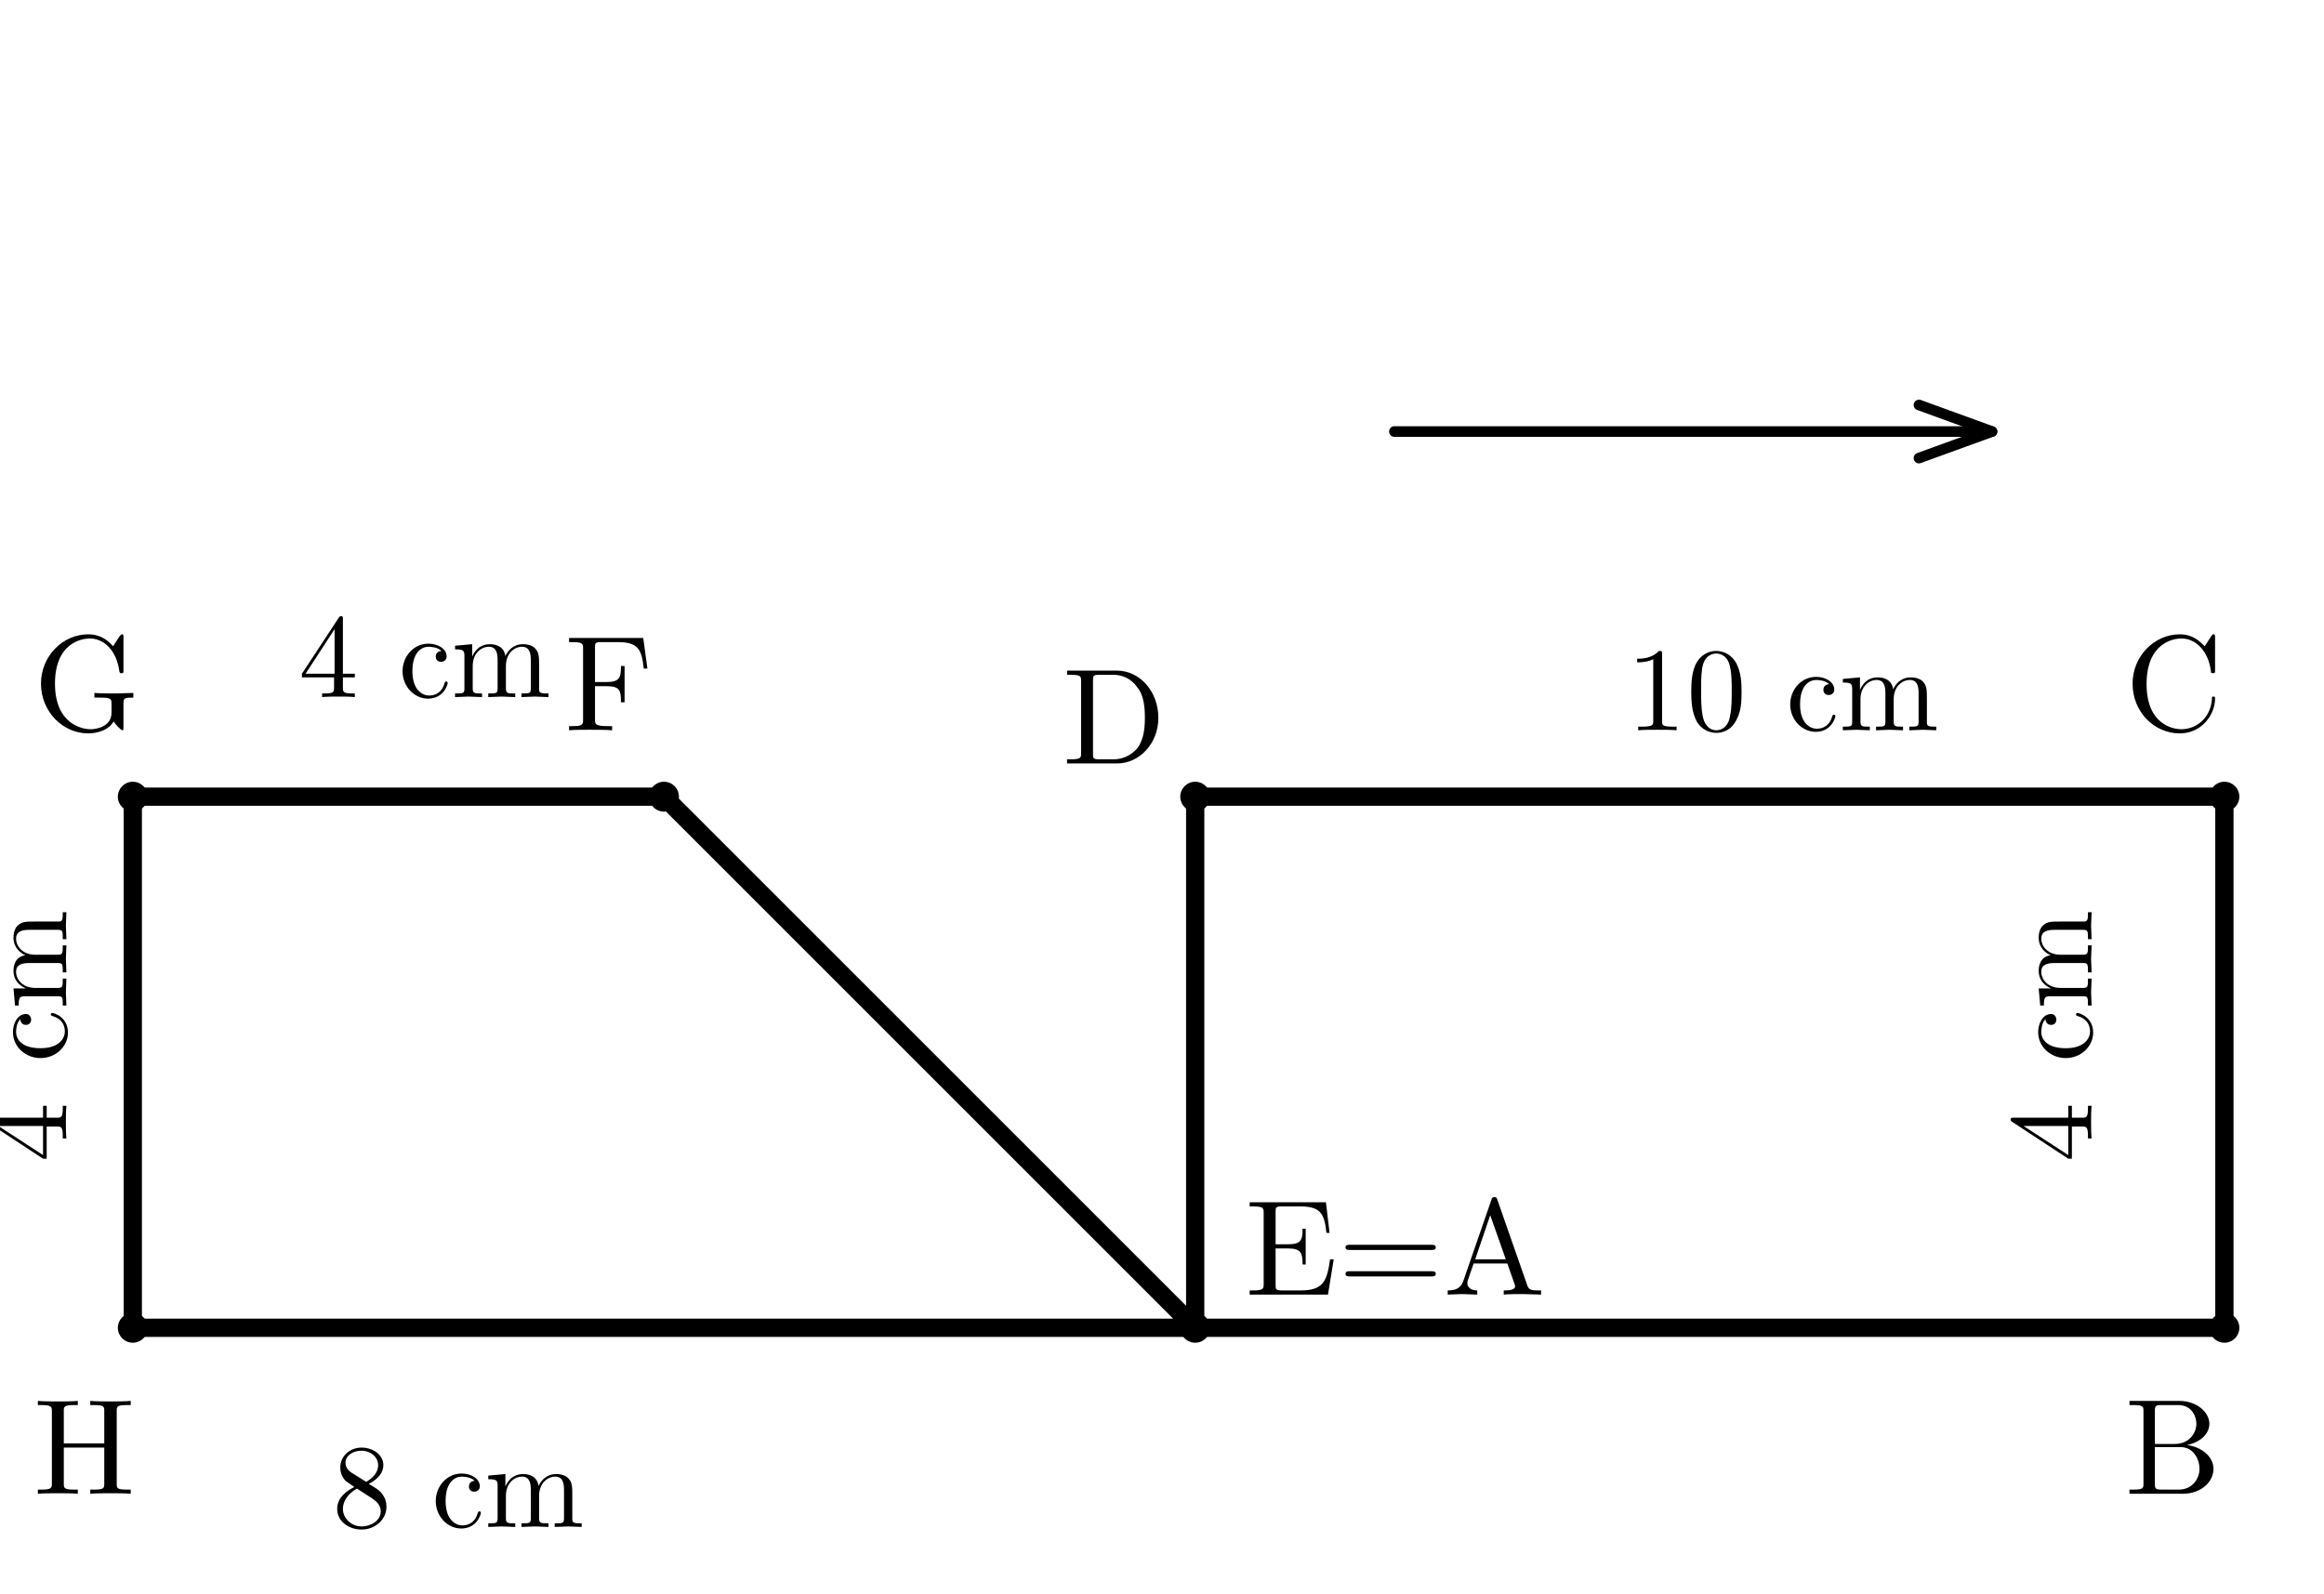
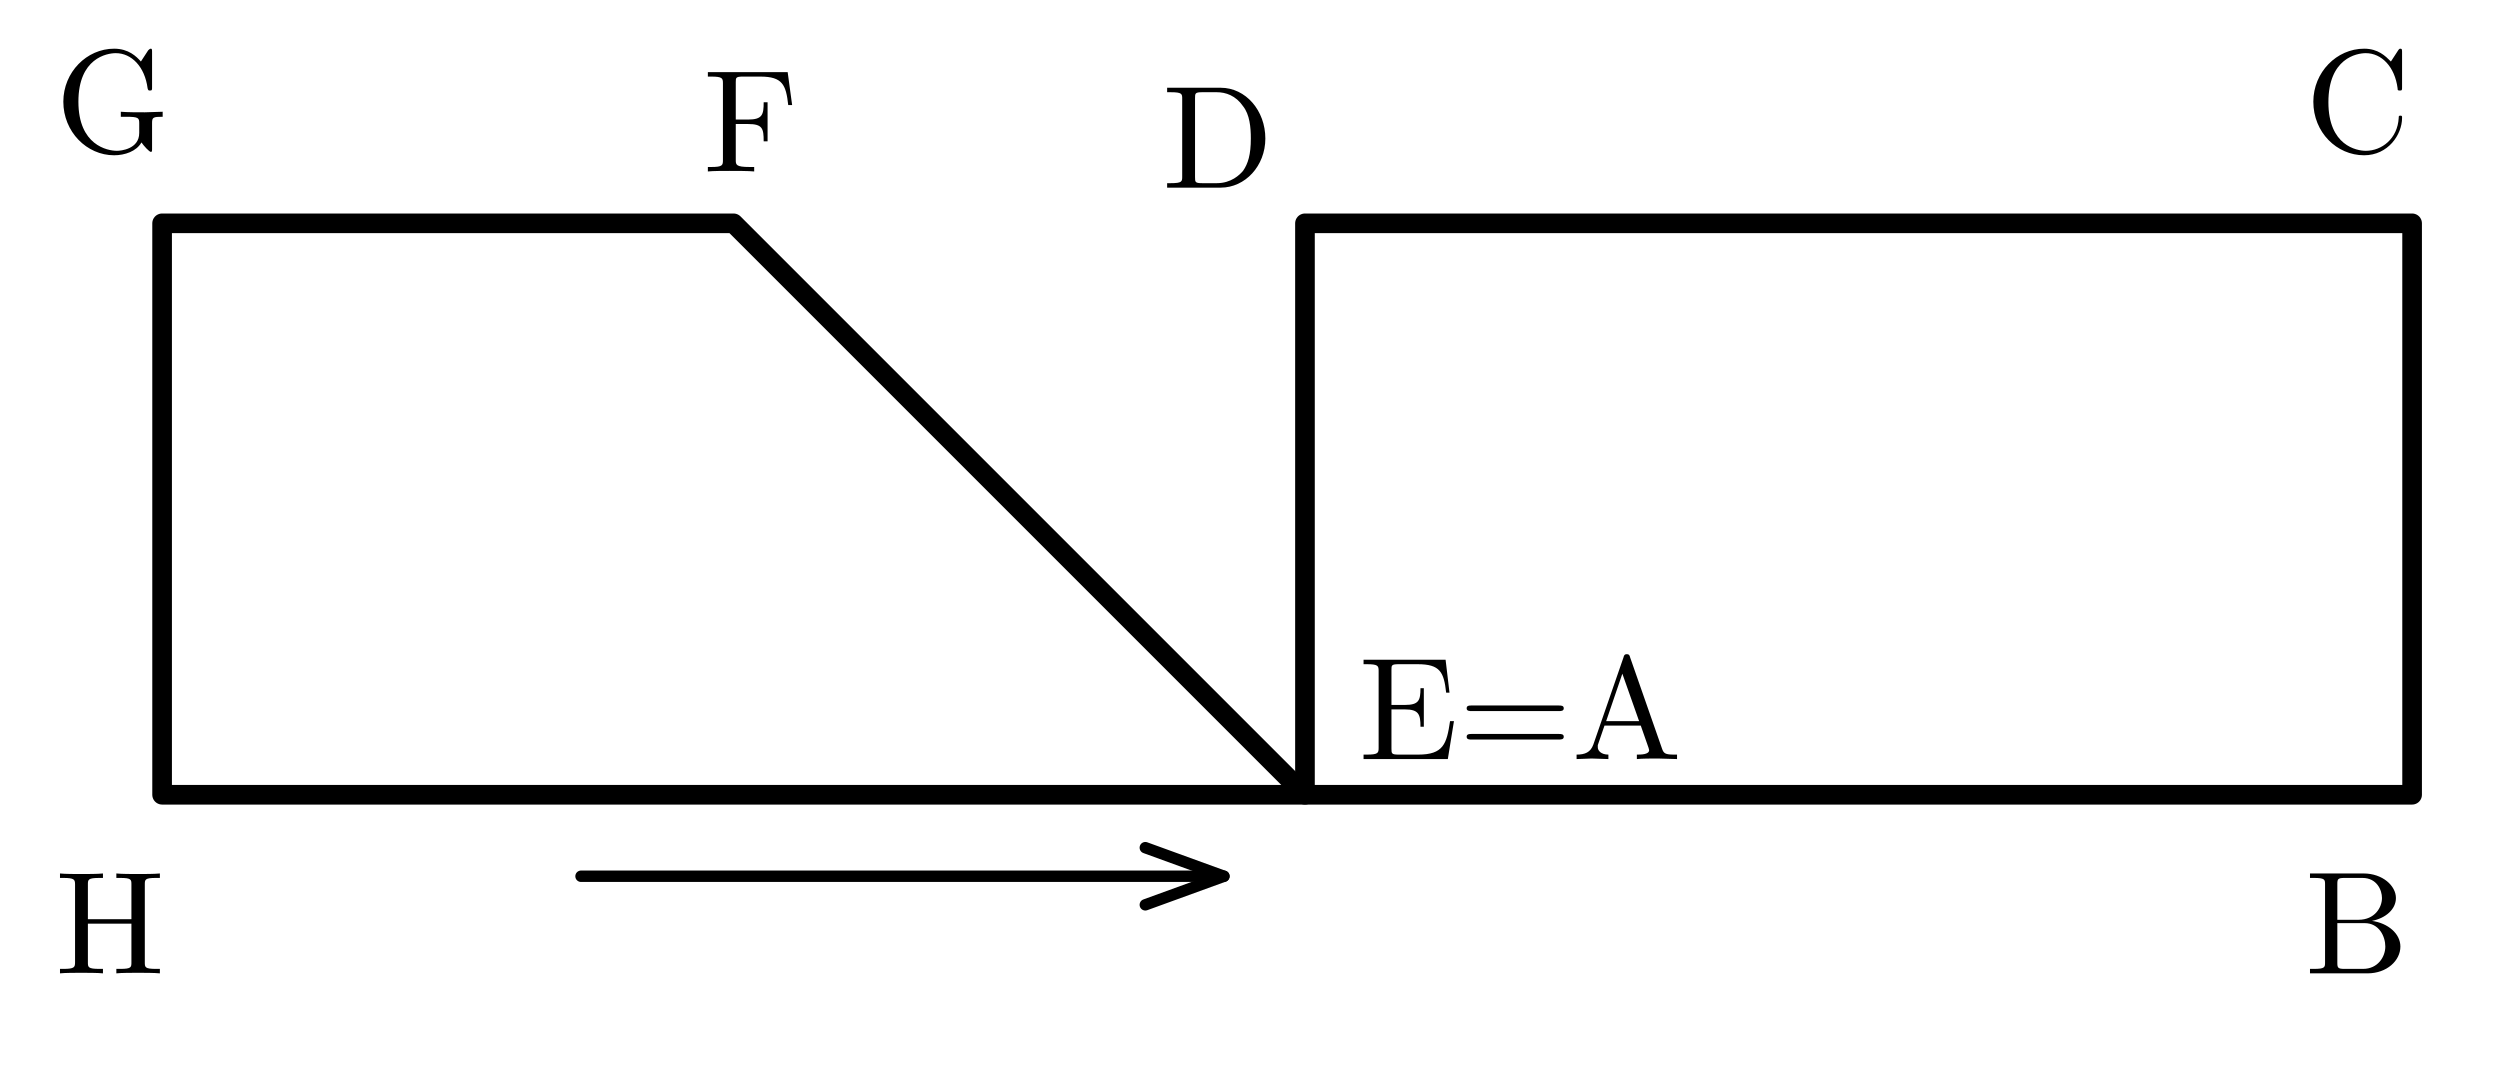
- <svg xmlns="http://www.w3.org/2000/svg" width="70mm" height="48mm" viewBox="0 0 70 48" version="1.1">
-   <defs>
-     <style>
+ <svg xmlns="http://www.w3.org/2000/svg" width="70mm" height="30mm" viewBox="0 0 70 30" version="1.1" id="svg52">
+   <defs id="defs4">
+     <style id="style2">
      .main{stroke:#000;stroke-width:.55;fill:none;stroke-linecap:round;stroke-linejoin:round}
      .thin{stroke:#000;stroke-width:.32;fill:none;stroke-linecap:round;stroke-linejoin:round}
      .point{fill:#000;stroke:none}
      .label,.math-label{font-family:"CMU Serif","Computer Modern Serif","Latin Modern Roman","Times New Roman",serif;fill:#000}
      .label{font-size:4.1px;font-style:normal}.math-label{font-size:3.6px;font-style:normal}
    </style>
  </defs>
-   <path class="main" d="M36,40 L20,24 L4,24 L4,40 Z" />
-   <rect class="main" x="36" y="24" width="31" height="16" />
-   <line class="thin" x1="42" y1="13" x2="60" y2="13" />
-   <path class="thin" d="M57.8,12.2 L60,13 L57.8,13.8" />
-   <circle class="point" cx="36" cy="40" r=".45" />
-   <circle class="point" cx="20" cy="24" r=".45" />
-   <circle class="point" cx="4" cy="24" r=".45" />
-   <circle class="point" cx="4" cy="40" r=".45" />
-   <circle class="point" cx="36" cy="24" r=".45" />
-   <circle class="point" cx="67" cy="24" r=".45" />
-   <circle class="point" cx="67" cy="40" r=".45" />
-   <text class="label" x="37.5" y="39">E=A</text>
-   <text class="label" x="17" y="22">F</text>
-   <text class="label" x="1" y="22">G</text>
-   <text class="label" x="1" y="45">H</text>
-   <text class="label" x="32" y="23">D</text>
-   <text class="label" x="64" y="22">C</text>
-   <text class="label" x="64" y="45">B</text>
-   <text class="math-label" x="10" y="46">8 cm</text>
-   <text class="math-label" x="9" y="21">4 cm</text>
-   <text class="math-label" x="2" y="35" transform="rotate(-90 2 35)">4 cm</text>
-   <text class="math-label" x="49" y="22">10 cm</text>
-   <text class="math-label" x="63" y="35" transform="rotate(-90 63 35)">4 cm</text>
+   <path class="main" d="m 36.539,22.253 -16,-16 H 4.539 V 22.253 Z" id="path6" />
+   <rect class="main" x="36.539" y="6.253" width="31" height="16" id="rect8" />
+   <line class="thin" x1="16.269" y1="24.535" x2="34.269" y2="24.535" id="line10" />
+   <path class="thin" d="m 32.069,23.735 2.2,0.8 -2.2,0.8" id="path12" />
+   <text class="label" x="38.039" y="21.253" id="text28">E=A</text>
+   <text class="label" x="19.681" y="4.801" id="text30">F</text>
+   <text class="label" x="1.539" y="4.253" id="text32">G</text>
+   <text class="label" x="1.539" y="27.253" id="text34">H</text>
+   <text class="label" x="32.539" y="5.253" id="text36">D</text>
+   <text class="label" x="64.539" y="4.253" id="text38">C</text>
+   <text class="label" x="64.539" y="27.253" id="text40">B</text>
</svg>
